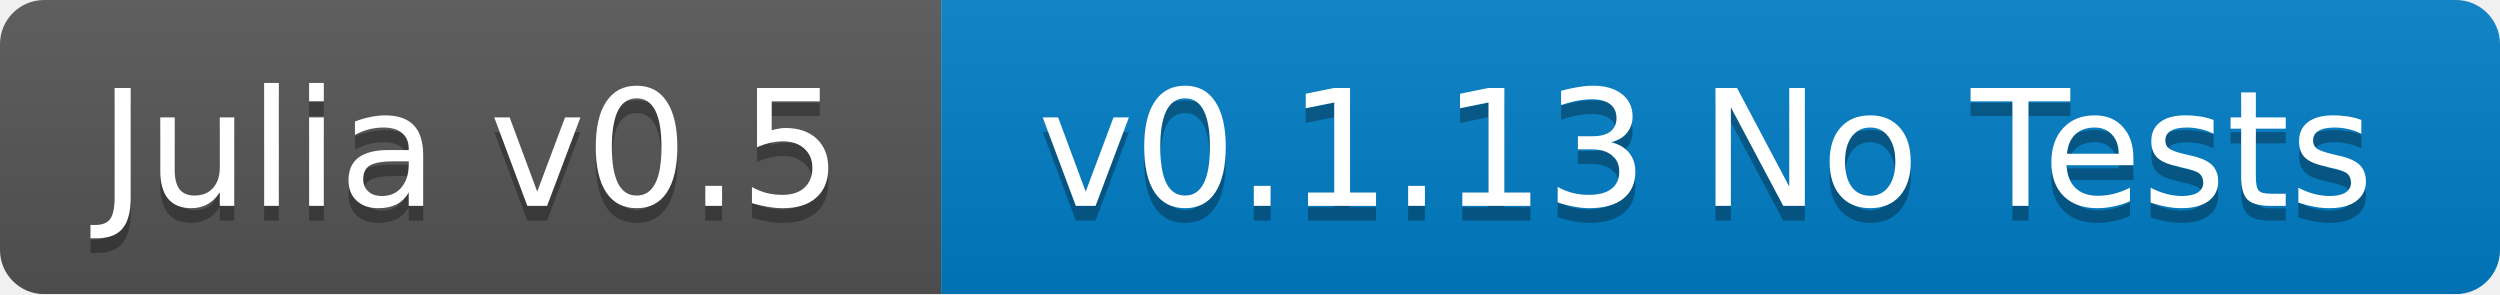
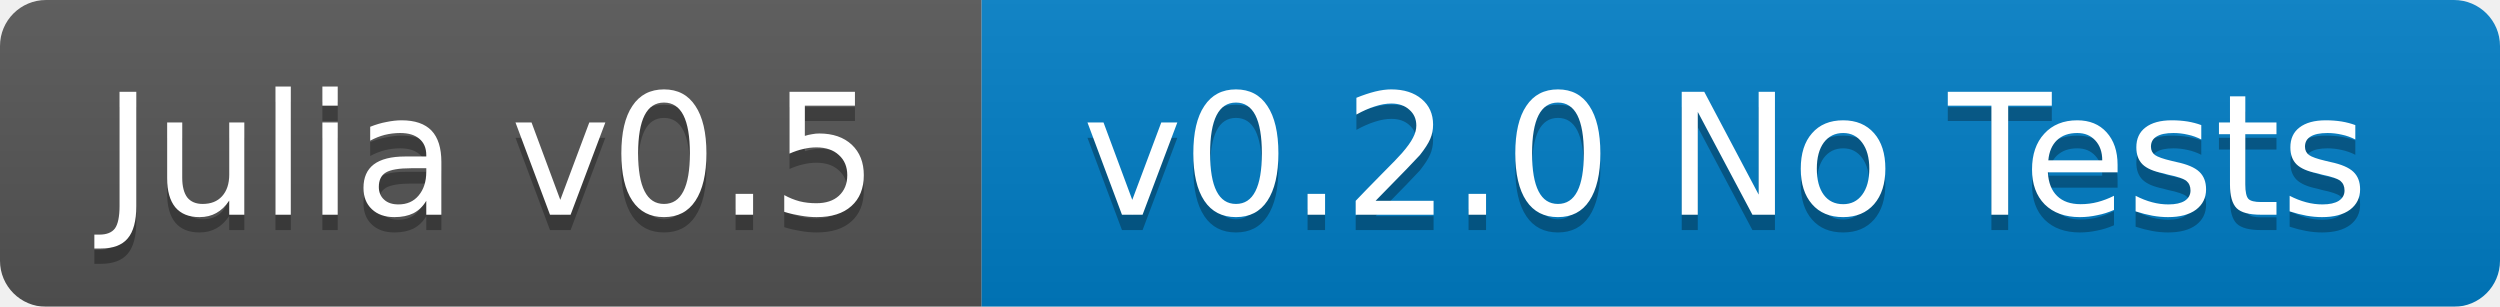
- <svg xmlns="http://www.w3.org/2000/svg" width="170" height="20">
+ <svg xmlns="http://www.w3.org/2000/svg" width="163" height="20">
  <linearGradient id="b" x2="0" y2="100%">
    <stop offset="0" stop-color="#bbb" stop-opacity=".1" />
    <stop offset="1" stop-opacity=".1" />
  </linearGradient>
  <mask id="a">
-     <rect width="170" height="20" rx="3" fill="#fff" />
+     <rect width="163" height="20" rx="3" fill="#fff" />
  </mask>
  <g mask="url(#a)">
    <path fill="#555" d="M0 0h64v20H0z" />
-     <path fill="#007ec6" d="M64 0h106v20H64z" />
-     <path fill="url(#b)" d="M0 0h170v20H0z" />
+     <path fill="#007ec6" d="M64 0h99v20H64z" />
+     <path fill="url(#b)" d="M0 0h163v20H0z" />
  </g>
  <g fill="#fff" text-anchor="middle" font-family="DejaVu Sans,Verdana,Geneva,sans-serif" font-size="11">
    <text x="32" y="15" fill="#010101" fill-opacity=".3">Julia v0.5</text>
    <text x="32" y="14">Julia v0.5</text>
-     <text x="116" y="15" fill="#010101" fill-opacity=".3">v0.1.13 No Tests</text>
-     <text x="116" y="14">v0.1.13 No Tests</text>
+     <text x="112.5" y="15" fill="#010101" fill-opacity=".3">v0.2.0 No Tests</text>
+     <text x="112.5" y="14">v0.2.0 No Tests</text>
  </g>
</svg>
